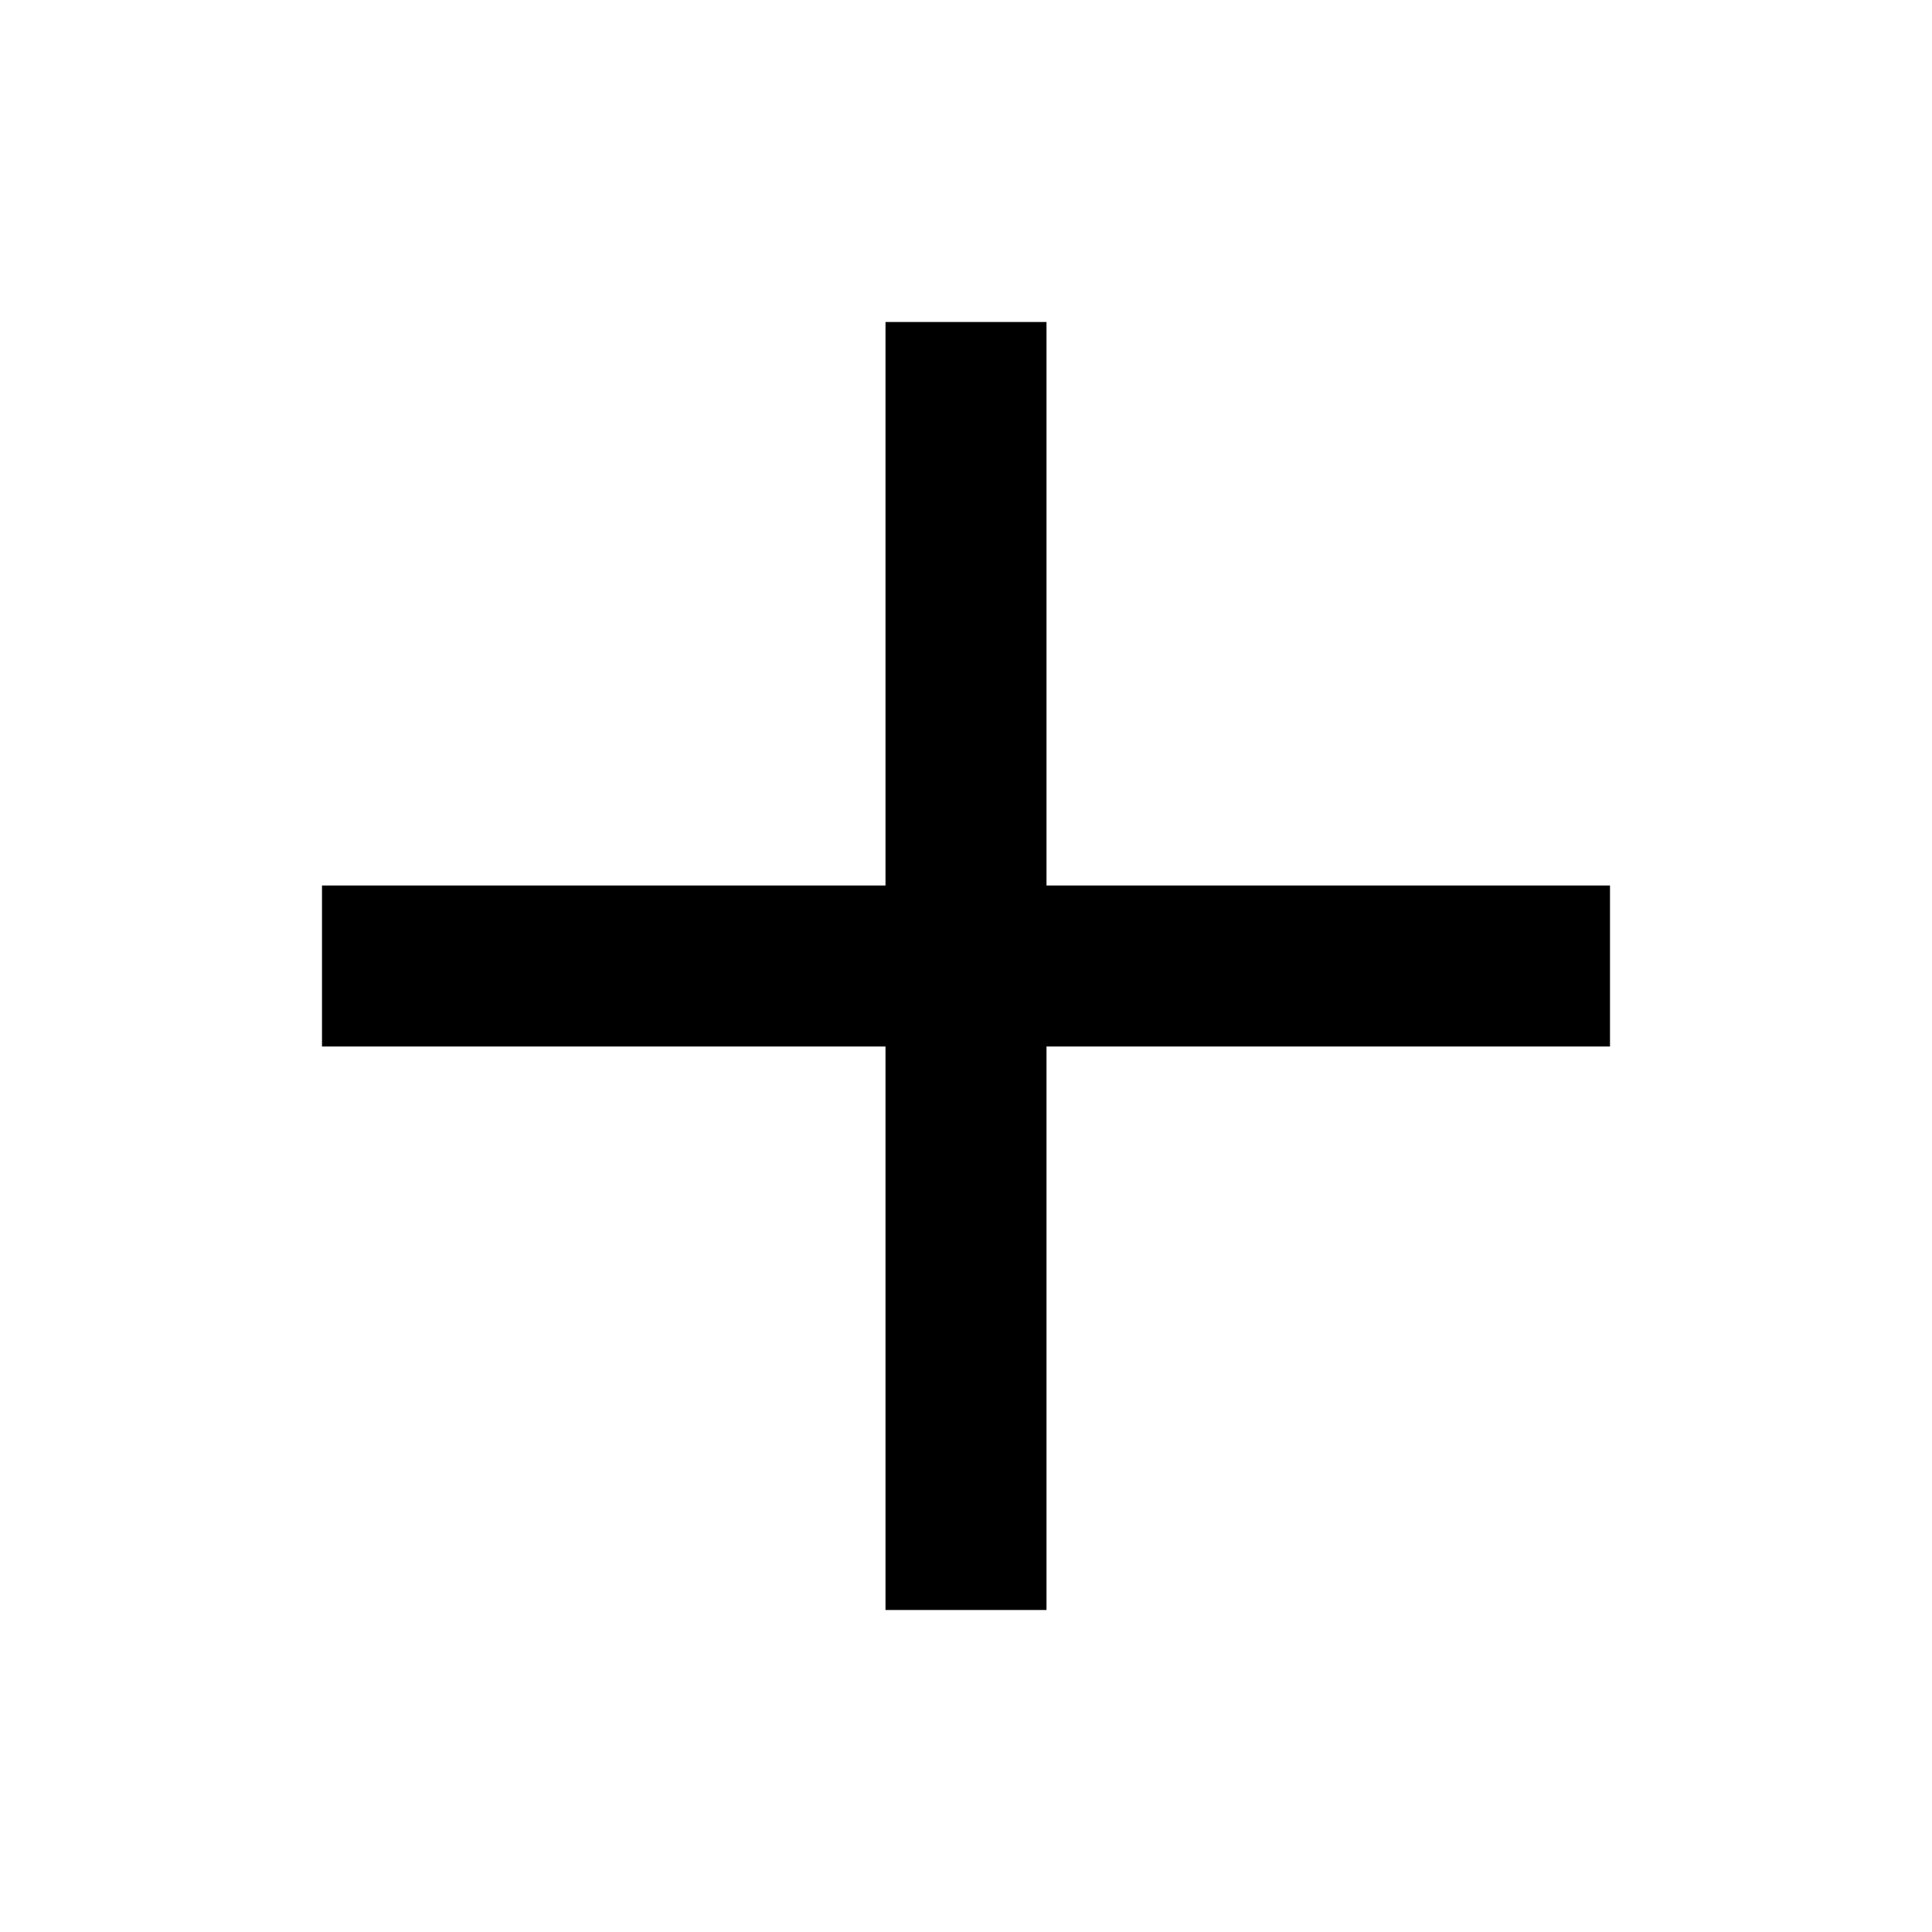
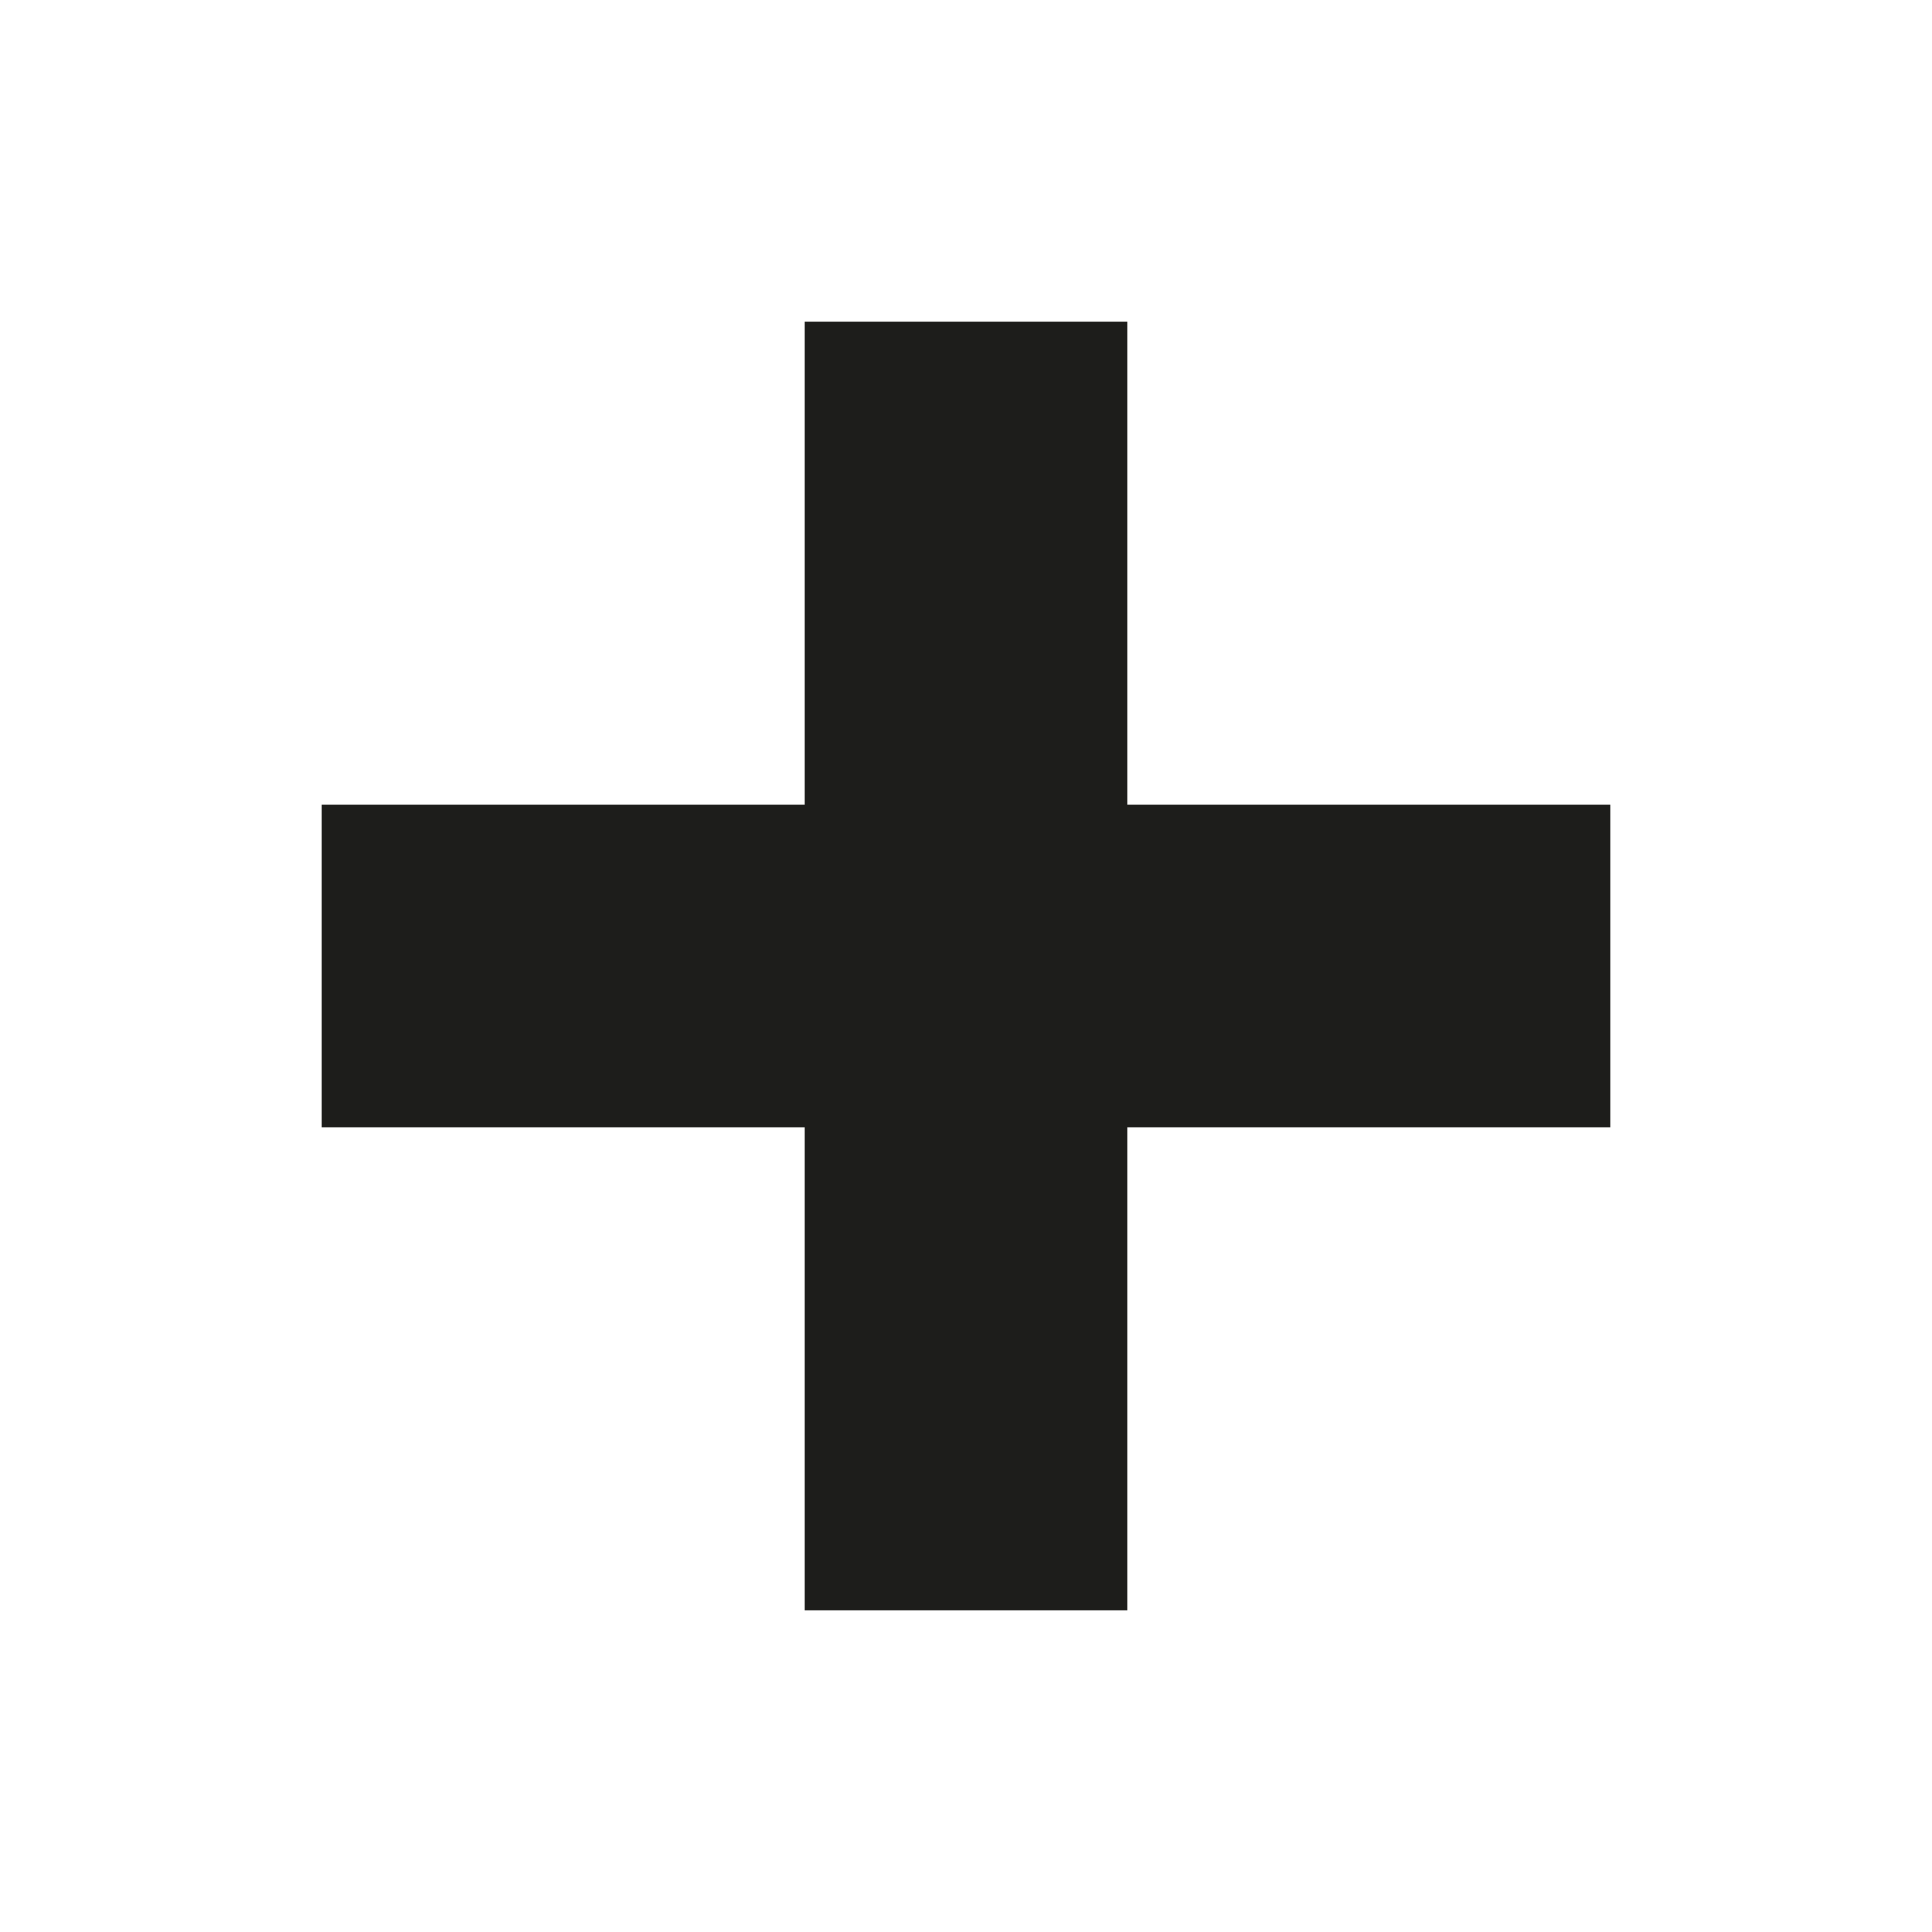
<svg xmlns="http://www.w3.org/2000/svg" width="24" height="24" viewBox="0 0 24 24" fill="none">
-   <path d="M20 13H13V20H11V13H4V11H11V4H13V11H20V13Z" fill="currentColor" />
+   <path d="M20 14H14V20H10V14H4V10H10V4H14V10H20V14Z" fill="#1D1D1B" />
</svg>
